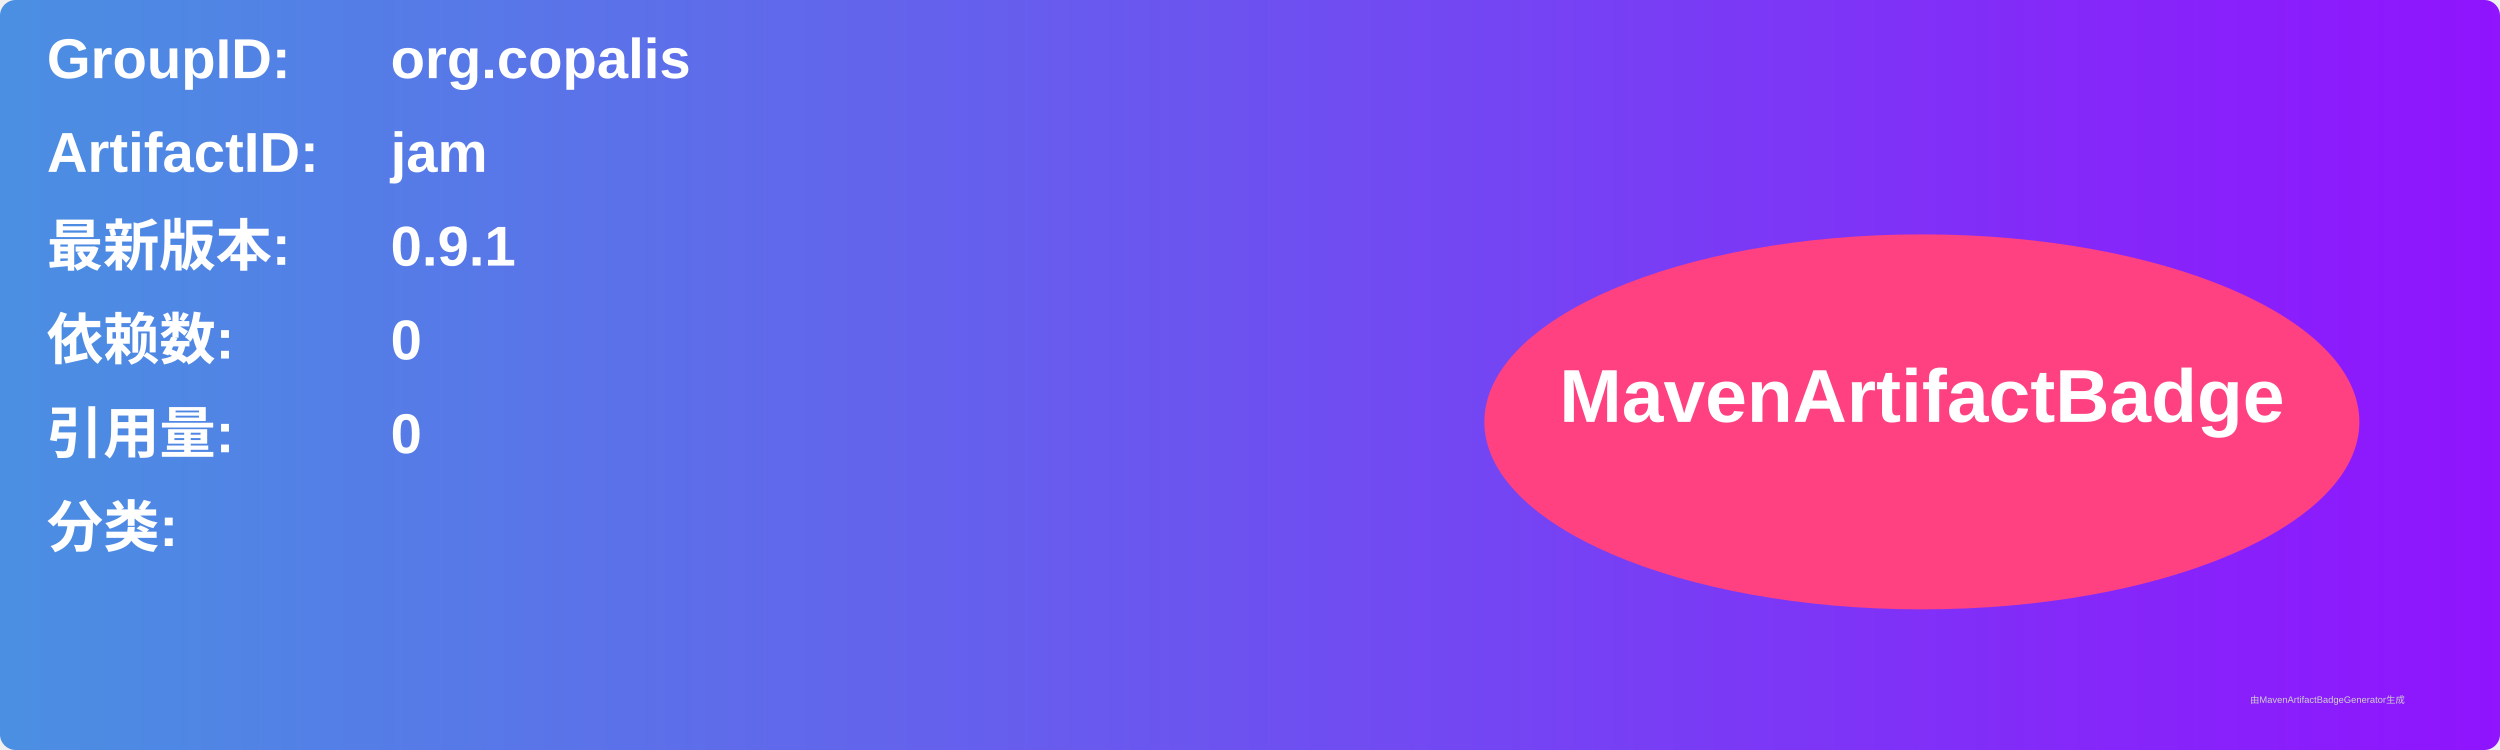
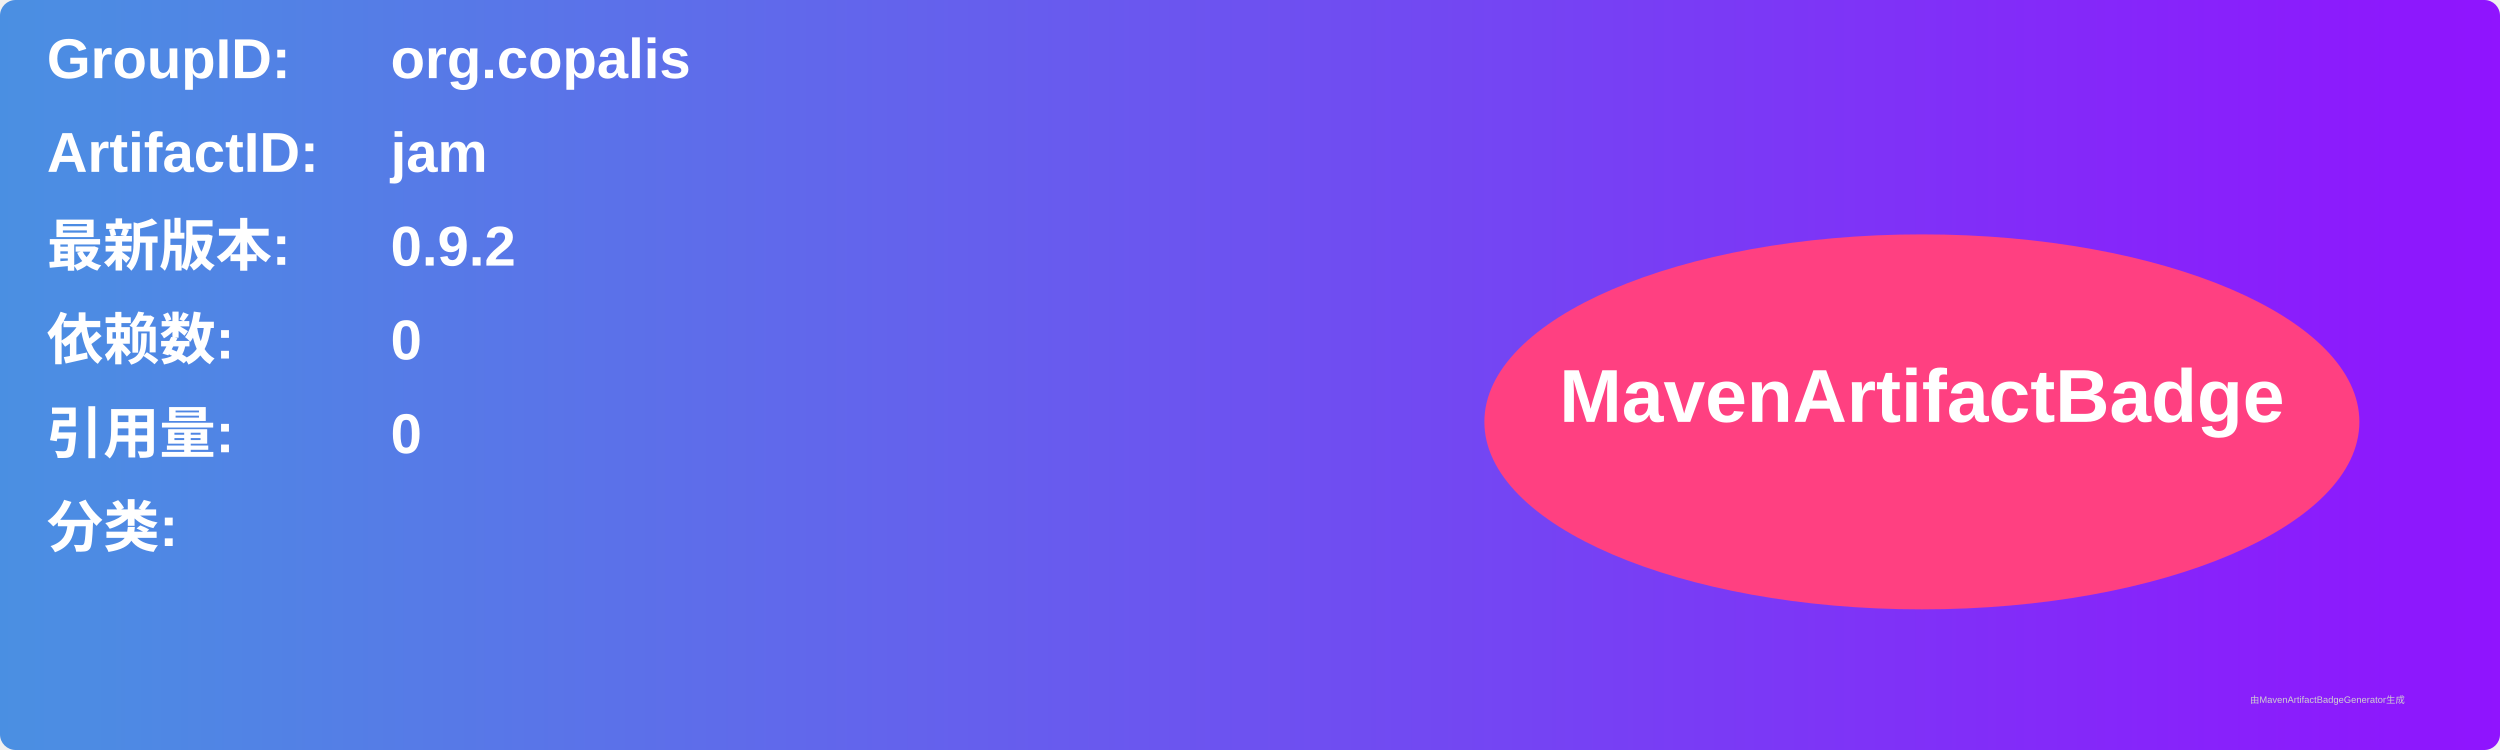
<svg xmlns="http://www.w3.org/2000/svg" width="800" height="240" viewBox="0 0 800 240">
  <linearGradient id="grad" x1="0%" y1="0%" x2="100%" y2="0%">
    <stop offset="0%" stop-color="#4a90e2" />
    <stop offset="100%" stop-color="#9013fe" />
  </linearGradient>
  <rect width="100%" height="100%" rx="5" ry="5" fill="url(#grad)" />
  <g transform="translate(15, 15)">
    <text x="0" y="10" font-family="Arial" font-size="18" fill="white" font-weight="bold" width="260">GroupID:</text>
    <text x="110" y="10" font-family="Arial" font-size="18" fill="white" font-weight="bold" width="460">org.copalis</text>
    <text x="0" y="40" font-family="Arial" font-size="18" fill="white" font-weight="bold" width="260">ArtifactID:</text>
    <text x="110" y="40" font-family="Arial" font-size="18" fill="white" font-weight="bold" width="460">jam</text>
    <text x="0" y="70" font-family="Arial" font-size="18" fill="white" font-weight="bold">最新版本:</text>
    <text x="110" y="70" font-family="Arial" font-size="18" fill="white" font-weight="bold">
-       <tspan font-weight="bold">0.9.1</tspan>
+       <tspan font-weight="bold">0.9.2</tspan>
    </text>
    <text x="0" y="100" font-family="Arial" font-size="18" fill="white" font-weight="bold">依赖数: </text>
    <text x="110" y="100" font-family="Arial" font-size="18" fill="white">
      <tspan font-weight="bold">0</tspan>
    </text>
    <text x="0" y="130" font-family="Arial" font-size="18" fill="white" font-weight="bold">引用量: </text>
    <text x="110" y="130" font-family="Arial" font-size="18" fill="white">
      <tspan font-weight="bold">0</tspan>
    </text>
    <text x="0" y="160" font-family="Arial" font-size="18" fill="white" font-weight="bold">分类:</text>
    <text x="10" y="190" font-family="Arial" font-size="10" fill="white">
      <tspan font-weight="bold" />
    </text>
    <ellipse cx="600" cy="120" rx="140" ry="60" fill="#ff4081" />
    <text x="600" y="120" text-anchor="middle" font-family="Arial" font-size="24" fill="white" font-weight="bold">MavenArtifactBadge</text>
  </g>
  <text x="720" y="225" font-family="Arial" font-size="3" fill="#d0d0d0">由MavenArtifactBadgeGenerator生成</text>
</svg>
